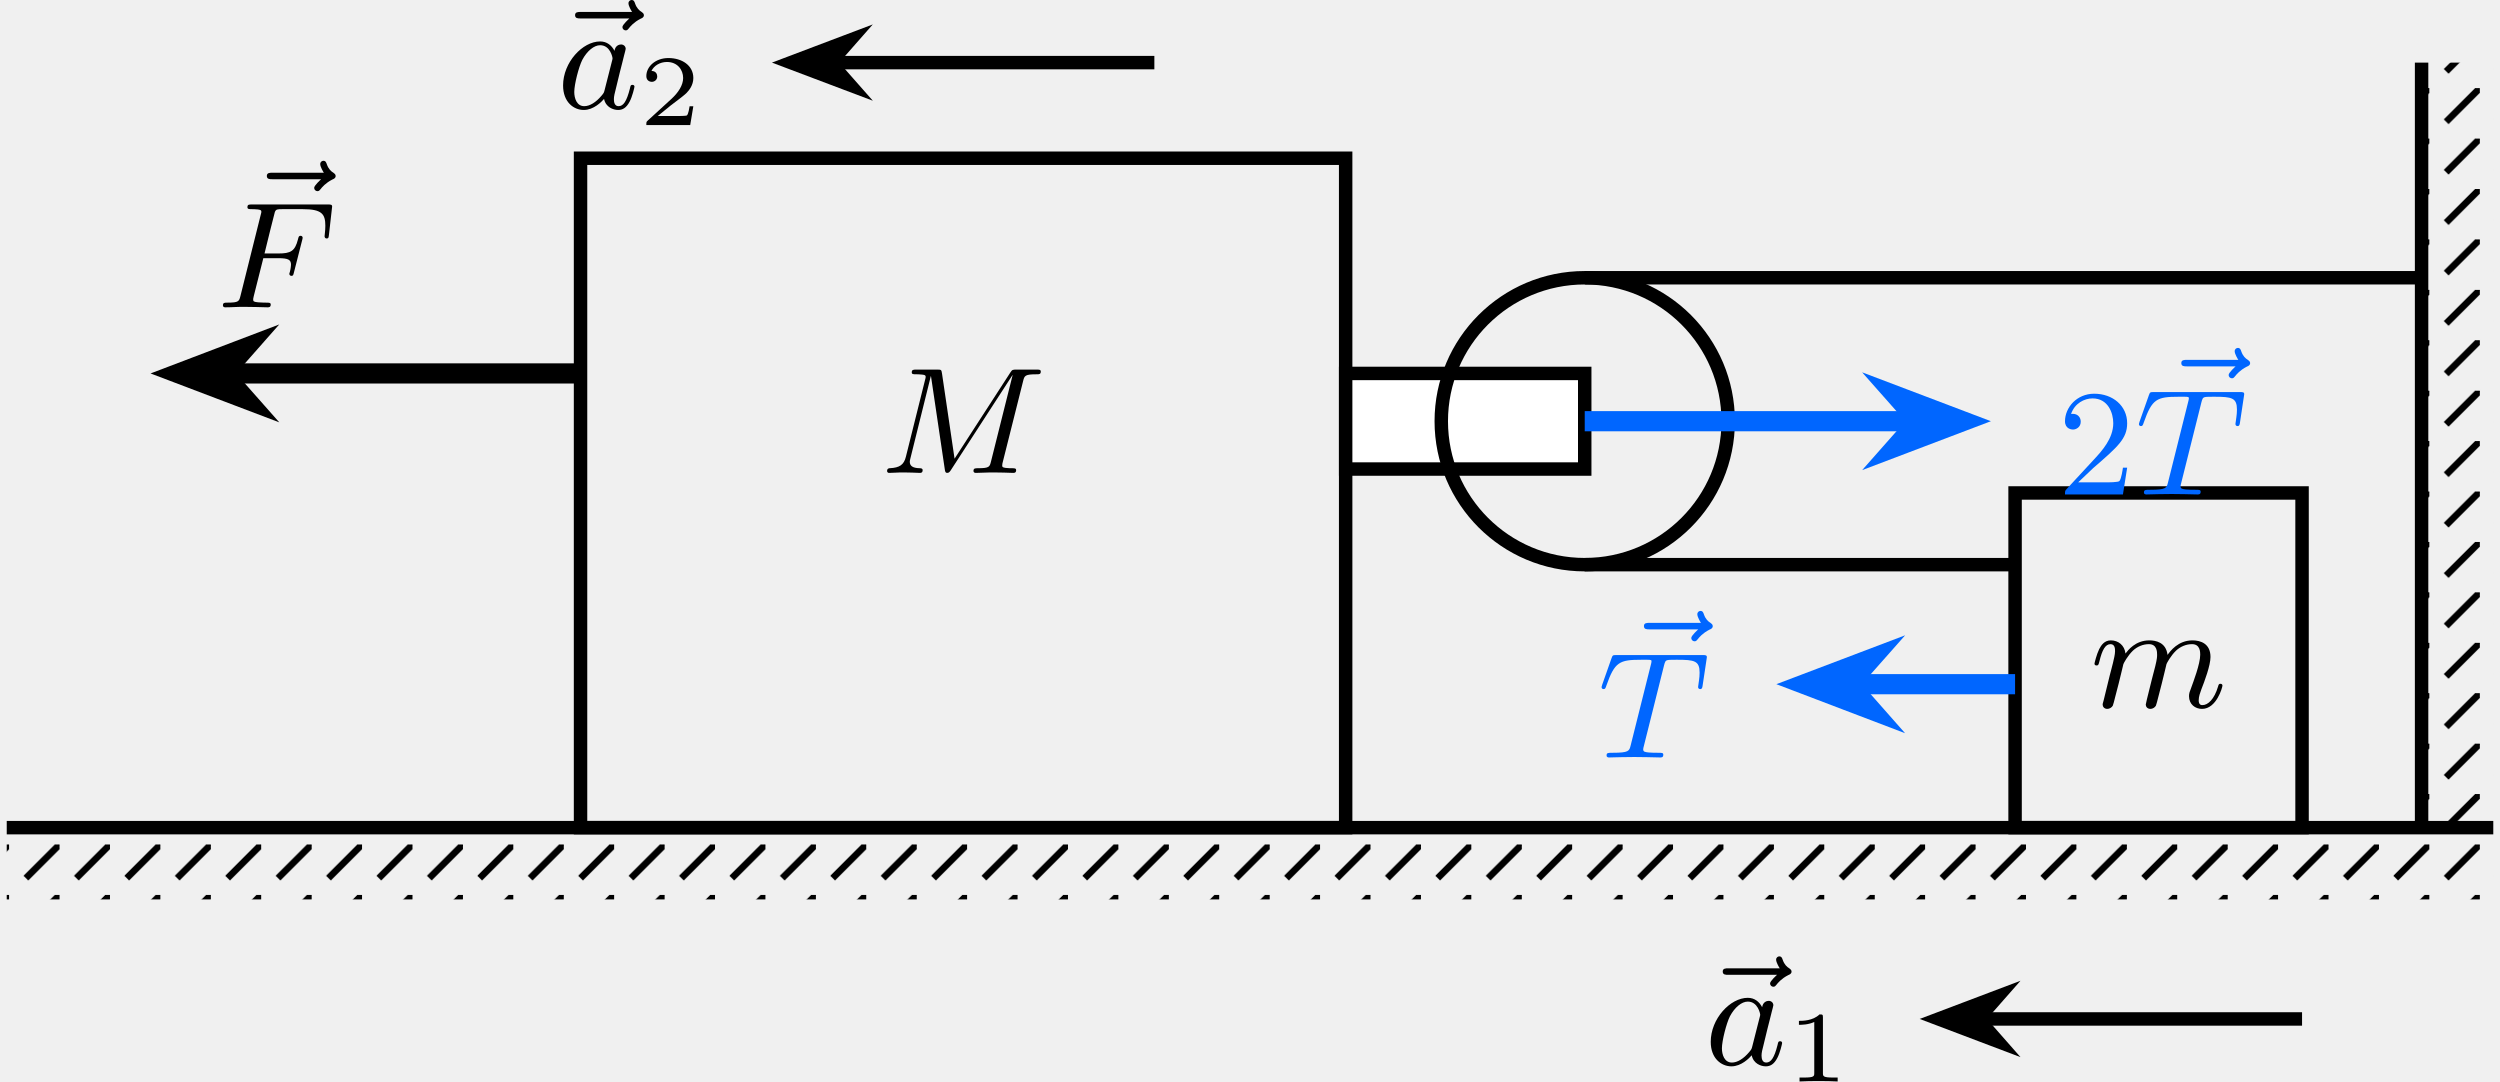
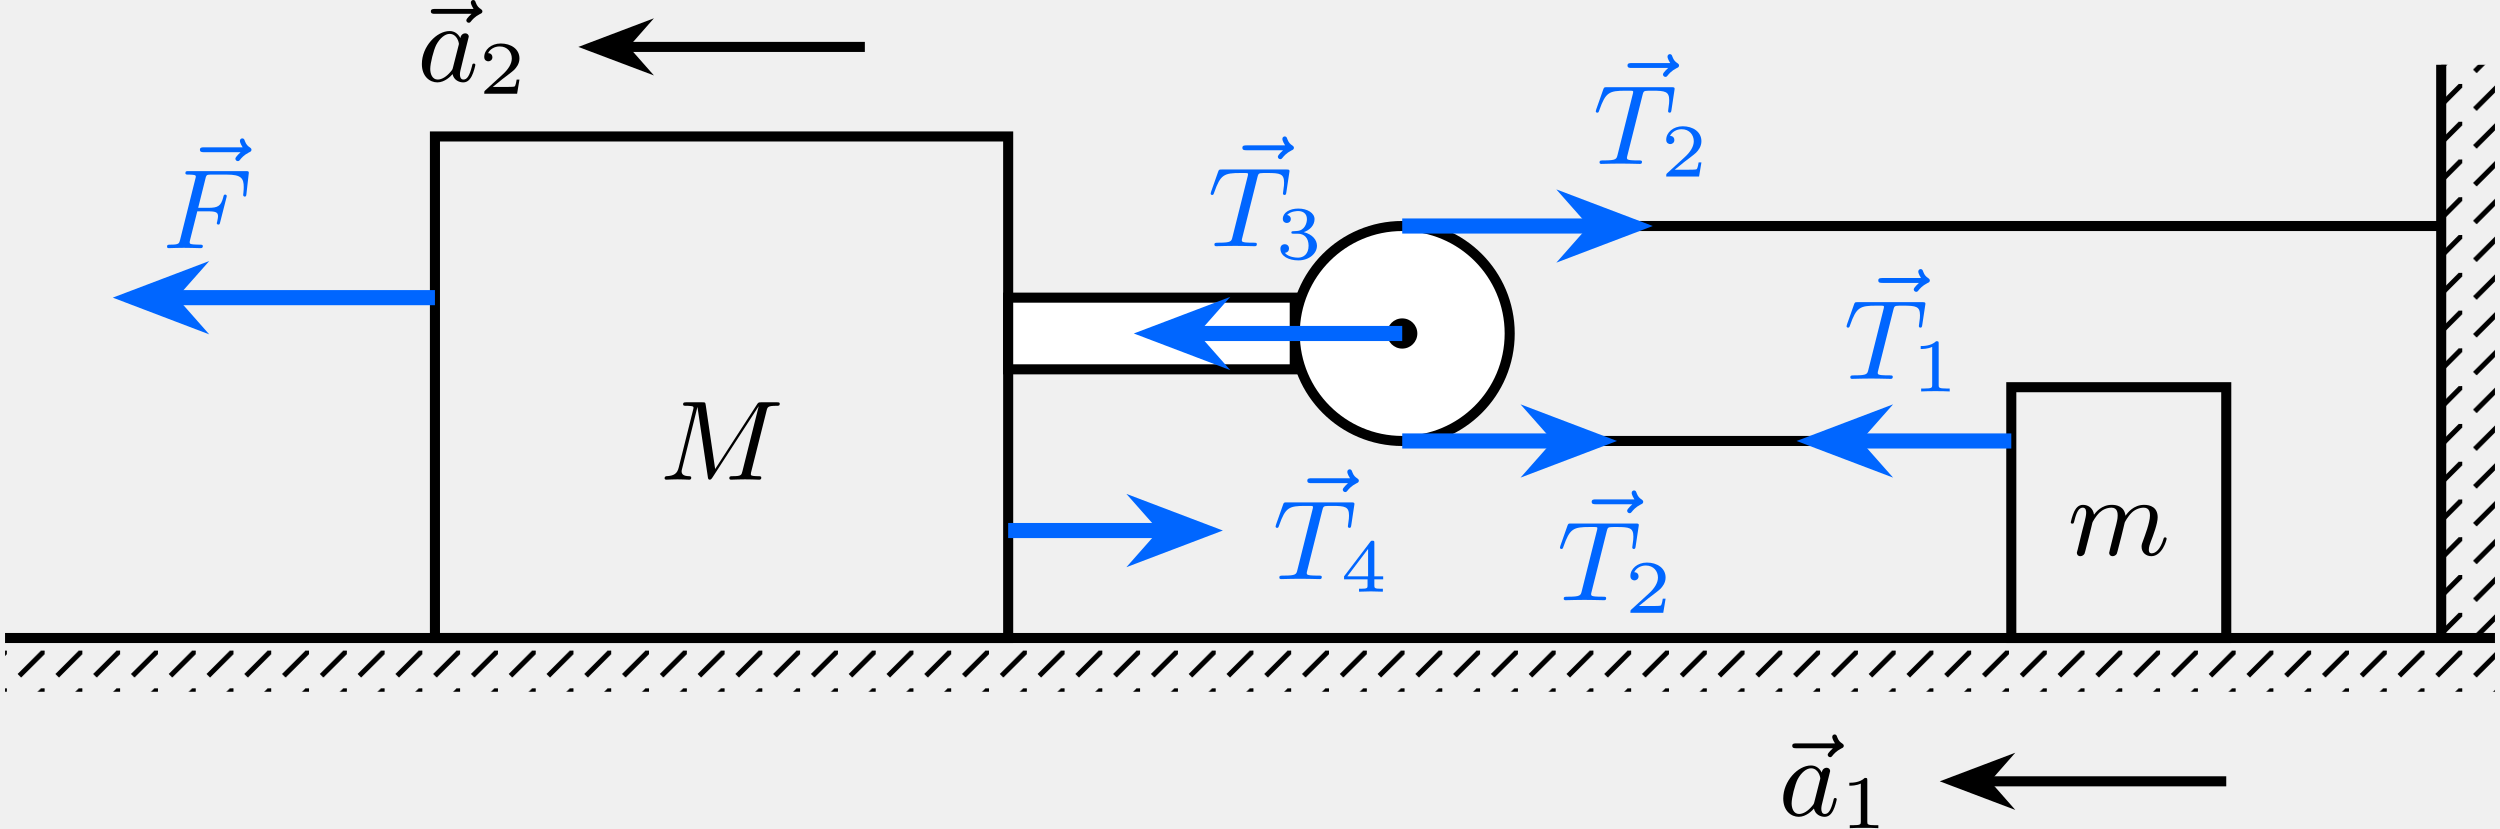
- <svg xmlns="http://www.w3.org/2000/svg" xmlns:xlink="http://www.w3.org/1999/xlink" version="1.1" width="192.659pt" height="83.343pt" viewBox="-70.008 -66.692 148.199 64.11">
+ <svg xmlns="http://www.w3.org/2000/svg" xmlns:xlink="http://www.w3.org/1999/xlink" version="1.1" width="257.152pt" height="85.185pt" viewBox="-70.008 -66.692 197.809 65.527">
  <defs>
-     <pattern id="pat0-0" x="-.996" y="-.996" width="2.989" height="2.989" viewBox="-.996 -.996 2.989 2.989" patternUnits="userSpaceOnUse" patternTransform="matrix(1 0 0 -1 -35.5933 -17.6272)" overflow="visible">
+     <pattern id="pat0-0" x="-.996" y="-.996" width="2.989" height="2.989" viewBox="-.996 -.996 2.989 2.989" patternUnits="userSpaceOnUse" patternTransform="matrix(1 0 0 -1 -35.5933 -16.2102)" overflow="visible">
      <clipPath id="pc0">
        <rect x="-.996" y="-.996" width="4.981" height="4.981" />
      </clipPath>
      <g clip-path="url(#pc0)">
        <path d="M0 0L3.09 3.09" stroke="#000" fill="none" stroke-width=".399" stroke-miterlimit="10" />
      </g>
    </pattern>
-     <pattern id="pat1-0" x="-.996" y="-.996" width="2.989" height="2.989" viewBox="-.996 -.996 2.989 2.989" patternUnits="userSpaceOnUse" patternTransform="matrix(1 0 0 -1 -35.5933 -17.6272)" overflow="visible">
+     <pattern id="pat1-0" x="-.996" y="-.996" width="2.989" height="2.989" viewBox="-.996 -.996 2.989 2.989" patternUnits="userSpaceOnUse" patternTransform="matrix(1 0 0 -1 -35.5933 -16.2102)" overflow="visible">
      <clipPath id="pc1">
        <rect x="-.996" y="-.996" width="4.981" height="4.981" />
      </clipPath>
      <g clip-path="url(#pc1)">
        <path d="M0 0L3.09 3.09" stroke="#000" fill="none" stroke-width=".399" stroke-miterlimit="10" />
      </g>
    </pattern>
    <path id="g1-49" d="M2.146-3.796C2.146-3.975 2.122-3.975 1.943-3.975C1.548-3.593 .938-3.593 .723-3.593V-3.359C.879-3.359 1.273-3.359 1.632-3.527V-.508C1.632-.311 1.632-.233 1.016-.233H.759V0C1.088-.024 1.554-.024 1.889-.024S2.69-.024 3.019 0V-.233H2.762C2.146-.233 2.146-.311 2.146-.508V-3.796Z" />
    <path id="g1-50" d="M3.216-1.118H2.995C2.983-1.034 2.923-.64 2.833-.574C2.792-.538 2.307-.538 2.224-.538H1.106L1.871-1.16C2.074-1.321 2.606-1.704 2.792-1.883C2.971-2.062 3.216-2.367 3.216-2.792C3.216-3.539 2.54-3.975 1.739-3.975C.968-3.975 .43-3.467 .43-2.905C.43-2.6 .687-2.564 .753-2.564C.903-2.564 1.076-2.672 1.076-2.887C1.076-3.019 .998-3.21 .735-3.21C.873-3.515 1.237-3.742 1.65-3.742C2.277-3.742 2.612-3.276 2.612-2.792C2.612-2.367 2.331-1.931 1.913-1.548L.496-.251C.436-.191 .43-.185 .43 0H3.031L3.216-1.118Z" />
-     <path id="g2-50" d="M4.142-1.587H3.891C3.873-1.47 3.802-.941 3.685-.798C3.631-.717 3.013-.717 2.833-.717H1.237L2.125-1.56C3.596-2.833 4.142-3.309 4.142-4.223C4.142-5.254 3.291-5.972 2.188-5.972C1.157-5.972 .457-5.156 .457-4.34C.457-3.891 .843-3.847 .924-3.847C1.121-3.847 1.39-3.99 1.39-4.313C1.39-4.582 1.201-4.779 .924-4.779C.879-4.779 .852-4.779 .816-4.77C1.031-5.407 1.605-5.694 2.089-5.694C3.004-5.694 3.318-4.842 3.318-4.223C3.318-3.309 2.627-2.564 2.197-2.098L.556-.323C.457-.224 .457-.206 .457 0H3.891L4.142-1.587Z" />
+     <path id="g1-51" d="M1.757-1.985C2.266-1.985 2.606-1.644 2.606-1.034C2.606-.377 2.212-.09 1.775-.09C1.614-.09 .998-.126 .729-.472C.962-.496 1.058-.652 1.058-.813C1.058-1.016 .915-1.154 .717-1.154C.556-1.154 .377-1.052 .377-.801C.377-.209 1.034 .126 1.793 .126C2.678 .126 3.27-.442 3.27-1.034C3.27-1.47 2.935-1.931 2.224-2.11C2.696-2.266 3.078-2.648 3.078-3.138C3.078-3.616 2.517-3.975 1.799-3.975C1.1-3.975 .568-3.652 .568-3.162C.568-2.905 .765-2.833 .885-2.833C1.04-2.833 1.201-2.941 1.201-3.15C1.201-3.335 1.07-3.443 .909-3.467C1.19-3.778 1.733-3.778 1.787-3.778C2.092-3.778 2.475-3.634 2.475-3.138C2.475-2.809 2.289-2.236 1.692-2.2C1.584-2.194 1.423-2.182 1.369-2.182C1.309-2.176 1.243-2.17 1.243-2.08C1.243-1.985 1.309-1.985 1.411-1.985H1.757Z" />
+     <path id="g1-52" d="M3.371-.98V-1.213H2.672V-3.856C2.672-3.993 2.672-4.035 2.523-4.035C2.415-4.035 2.403-4.017 2.349-3.945L.275-1.213V-.98H2.134V-.502C2.134-.305 2.134-.233 1.632-.233H1.459V0C1.578-.006 2.14-.024 2.403-.024S3.228-.006 3.347 0V-.233H3.174C2.672-.233 2.672-.305 2.672-.502V-.98H3.371ZM2.176-3.383V-1.213H.532L2.176-3.383Z" />
    <path id="g0-70" d="M2.789-2.914H3.667C4.304-2.914 4.429-2.806 4.429-2.52C4.429-2.493 4.42-2.331 4.367-2.116C4.331-2.008 4.331-2 4.331-1.982C4.331-1.946 4.358-1.865 4.456-1.865S4.564-1.91 4.6-2.053L5.093-3.99C5.102-4.026 5.12-4.08 5.12-4.125C5.12-4.178 5.084-4.241 4.994-4.241C4.896-4.241 4.878-4.178 4.842-4.026C4.663-3.327 4.411-3.192 3.685-3.192H2.86C2.977-3.685 3.434-5.523 3.47-5.64C3.533-5.819 3.631-5.819 3.9-5.819H5.138C6.267-5.819 6.465-5.523 6.465-4.833C6.465-4.528 6.42-4.286 6.42-4.214S6.465-4.08 6.545-4.08C6.653-4.08 6.662-4.142 6.68-4.304L6.868-5.972C6.868-6.097 6.779-6.097 6.608-6.097H2.116C1.937-6.097 1.847-6.097 1.847-5.936C1.847-5.819 1.937-5.819 2.125-5.819C2.161-5.819 2.322-5.819 2.466-5.801C2.663-5.774 2.672-5.738 2.672-5.658C2.672-5.631 2.672-5.613 2.627-5.452L1.435-.681C1.354-.359 1.336-.278 .664-.278C.493-.278 .395-.278 .395-.117C.395-.063 .421 0 .529 0C.628 0 1.049-.009 1.139-.018C1.21-.027 1.524-.027 1.722-.027C1.892-.027 2.143-.018 2.358-.018S2.824 0 3.04 0C3.111 0 3.228 0 3.228-.161C3.228-.278 3.138-.278 2.95-.278C2.932-.278 2.699-.278 2.484-.296C2.206-.323 2.188-.359 2.188-.466C2.188-.484 2.188-.538 2.224-.672L2.789-2.914Z" />
    <path id="g0-77" d="M8.491-5.434C8.572-5.765 8.599-5.846 9.298-5.846C9.442-5.846 9.54-5.846 9.54-6.007C9.54-6.124 9.451-6.124 9.28-6.124H8.106C7.881-6.124 7.846-6.124 7.738-5.954L4.429-.843L3.685-5.891C3.649-6.124 3.64-6.124 3.389-6.124H2.161C2-6.124 1.892-6.124 1.892-5.963C1.892-5.846 1.982-5.846 2.161-5.846C2.197-5.846 2.358-5.846 2.502-5.828C2.672-5.81 2.717-5.783 2.717-5.694C2.717-5.649 2.708-5.613 2.681-5.514L1.542-.95C1.426-.484 1.175-.305 .583-.278C.556-.278 .43-.269 .43-.117C.43-.099 .43 0 .556 0C.664 0 .888-.009 1.004-.018C1.148-.027 1.166-.027 1.453-.027C1.677-.027 1.695-.027 1.91-.018C2.053-.018 2.242 0 2.376 0C2.421 0 2.537 0 2.537-.161C2.537-.269 2.439-.278 2.358-.278C1.937-.287 1.775-.421 1.775-.664C1.775-.726 1.784-.735 1.811-.861L3.022-5.738H3.031L3.847-.233C3.865-.09 3.882 0 3.999 0C4.107 0 4.16-.09 4.214-.17L7.864-5.801H7.872L6.59-.681C6.51-.359 6.492-.278 5.819-.278C5.658-.278 5.55-.278 5.55-.117C5.55-.036 5.613 0 5.685 0C5.792 0 6.142-.009 6.25-.018C6.384-.027 6.608-.027 6.788-.027C6.814-.027 7.173-.018 7.361-.018C7.541-.018 7.738 0 7.908 0C7.962 0 8.079 0 8.079-.161C8.079-.278 7.989-.278 7.801-.278C7.765-.278 7.603-.278 7.46-.296C7.263-.323 7.254-.359 7.254-.439S7.272-.592 7.29-.655L8.491-5.434Z" />
    <path id="g0-84" d="M3.936-5.461C3.99-5.658 4.008-5.747 4.16-5.774C4.232-5.792 4.519-5.792 4.707-5.792C5.738-5.792 6.043-5.73 6.043-5.03C6.043-4.914 6.043-4.779 5.963-4.25L5.954-4.178C5.954-4.116 5.99-4.053 6.079-4.053C6.187-4.053 6.205-4.133 6.223-4.268L6.456-5.819C6.465-5.864 6.474-5.918 6.474-5.945C6.474-6.07 6.384-6.07 6.214-6.07H1.112C.897-6.07 .888-6.061 .825-5.891L.269-4.313C.233-4.196 .233-4.178 .233-4.169C.233-4.125 .26-4.053 .35-4.053C.448-4.053 .466-4.107 .52-4.268C1.013-5.667 1.291-5.792 2.591-5.792H2.941C3.192-5.792 3.192-5.765 3.192-5.694C3.192-5.64 3.174-5.577 3.156-5.505L1.955-.708C1.874-.386 1.847-.278 .897-.278C.61-.278 .529-.278 .529-.117C.529 0 .646 0 .681 0C.915 0 1.175-.018 1.417-.018C1.668-.018 1.928-.027 2.179-.027C2.573-.027 2.591-.027 2.923-.018C3.04-.018 3.631 0 3.703 0C3.784 0 3.891 0 3.891-.161C3.891-.278 3.811-.278 3.587-.278S3.255-.278 3.013-.296C2.806-.323 2.699-.332 2.699-.484C2.699-.529 2.717-.601 2.735-.664L3.936-5.461Z" />
    <path id="g0-97" d="M3.425-3.407C3.255-3.73 2.977-3.963 2.573-3.963C1.533-3.963 .377-2.726 .377-1.354C.377-.368 1.004 .099 1.605 .099C2.188 .099 2.663-.386 2.806-.556C2.905-.063 3.353 .099 3.64 .099C3.9 .099 4.125-.018 4.322-.395C4.483-.69 4.609-1.246 4.609-1.282C4.609-1.327 4.582-1.39 4.492-1.39C4.385-1.39 4.376-1.345 4.34-1.175C4.142-.395 3.945-.126 3.667-.126C3.443-.126 3.389-.341 3.389-.538C3.389-.708 3.434-.888 3.515-1.201L3.739-2.125C3.802-2.349 3.963-3.022 3.999-3.156C4.035-3.282 4.089-3.497 4.089-3.524C4.089-3.667 3.972-3.784 3.811-3.784C3.694-3.784 3.47-3.712 3.425-3.407ZM2.842-1.094C2.798-.924 2.798-.915 2.654-.744C2.331-.359 1.964-.126 1.632-.126C1.193-.126 1.04-.583 1.04-.968C1.04-1.408 1.3-2.439 1.515-2.869C1.802-3.407 2.215-3.739 2.573-3.739C3.174-3.739 3.309-3.022 3.309-2.959C3.309-2.914 3.291-2.86 3.282-2.824L2.842-1.094Z" />
    <path id="g0-109" d="M1.695-1.408C1.793-1.829 1.964-2.484 1.973-2.555C1.991-2.609 2.215-3.04 2.537-3.353C2.798-3.596 3.138-3.739 3.488-3.739C3.972-3.739 3.972-3.264 3.972-3.111C3.972-3.004 3.972-2.878 3.865-2.439L3.658-1.641C3.371-.484 3.3-.206 3.3-.161C3.3-.045 3.38 .099 3.578 .099C3.703 .099 3.838 .018 3.9-.09C3.927-.143 3.999-.43 4.044-.61L4.25-1.408C4.349-1.829 4.519-2.484 4.528-2.555C4.546-2.609 4.77-3.04 5.093-3.353C5.353-3.596 5.694-3.739 6.043-3.739C6.528-3.739 6.528-3.264 6.528-3.111C6.528-2.564 6.106-1.47 6.007-1.193C5.9-.915 5.864-.825 5.864-.655C5.864-.17 6.232 .099 6.635 .099C7.496 .099 7.846-1.184 7.846-1.282C7.846-1.327 7.819-1.39 7.729-1.39C7.63-1.39 7.621-1.345 7.586-1.228C7.361-.466 6.985-.126 6.662-.126C6.599-.126 6.438-.126 6.438-.412C6.438-.637 6.528-.87 6.599-1.067C6.779-1.524 7.137-2.475 7.137-2.977C7.137-3.775 6.545-3.963 6.07-3.963C5.218-3.963 4.752-3.327 4.591-3.102C4.501-3.847 3.891-3.963 3.515-3.963C2.681-3.963 2.242-3.371 2.098-3.183C2.044-3.667 1.677-3.963 1.228-3.963C.852-3.963 .664-3.685 .538-3.443C.386-3.129 .26-2.618 .26-2.582C.26-2.502 .323-2.475 .386-2.475C.484-2.475 .502-2.52 .547-2.699C.717-3.407 .906-3.739 1.21-3.739C1.479-3.739 1.479-3.452 1.479-3.318C1.479-3.129 1.408-2.851 1.354-2.618C1.291-2.385 1.201-2 1.166-1.892L.807-.421C.744-.206 .744-.188 .744-.161C.744-.045 .825 .099 1.022 .099C1.148 .099 1.282 .018 1.345-.09C1.372-.143 1.444-.43 1.488-.61L1.695-1.408Z" />
    <path id="g0-126" d="M4.86-5.326C4.842-5.308 4.447-4.958 4.447-4.815C4.447-4.707 4.537-4.618 4.645-4.618C4.734-4.618 4.779-4.68 4.815-4.725C4.914-4.851 5.12-5.102 5.523-5.308C5.631-5.353 5.721-5.398 5.721-5.523C5.721-5.622 5.631-5.676 5.586-5.712C5.452-5.792 5.299-5.927 5.2-6.205C5.165-6.312 5.129-6.42 4.994-6.42C4.914-6.42 4.806-6.357 4.806-6.223C4.806-6.061 4.985-5.765 5.021-5.712H1.973C1.82-5.712 1.641-5.712 1.641-5.523C1.641-5.326 1.811-5.326 1.973-5.326H4.86Z" />
  </defs>
  <g id="page1">
-     <path d="M-69.609-13.375V-17.629H77.793V-13.375Z" fill="url(#pat0-0)" />
-     <path d="M-69.609-17.629H77.793" stroke="#000" fill="none" stroke-width=".797" stroke-miterlimit="10" />
-     <path d="M73.543-17.629V-62.98H77.793V-17.629Z" fill="url(#pat1-0)" />
-     <path d="M73.543-17.629V-62.98" stroke="#000" fill="none" stroke-width=".797" stroke-miterlimit="10" />
-     <path d="M-35.594-17.629V-57.312H9.762V-17.629Z" stroke="#000" fill="none" stroke-width=".797" stroke-miterlimit="10" />
-     <g transform="matrix(1 0 0 1 17.7418 -21.0314)">
-       <use x="-35.593" y="-17.627" xlink:href="#g0-77" />
+     <path d="M-69.609-11.957V-16.211H127.403V-11.957Z" fill="url(#pat0-0)" />
+     <path d="M-69.609-16.211H127.403" stroke="#000" fill="none" stroke-width=".797" stroke-miterlimit="10" />
+     <path d="M123.149-16.211V-61.566H127.403V-16.211Z" fill="url(#pat1-0)" />
+     <path d="M123.149-16.211V-61.566" stroke="#000" fill="none" stroke-width=".797" stroke-miterlimit="10" />
+     <path d="M-35.594-16.211V-55.895H9.762V-16.211Z" stroke="#000" fill="none" stroke-width=".797" stroke-miterlimit="10" />
+     <g transform="matrix(1 0 0 1 17.7418 -12.5273)">
+       <use x="-35.593" y="-16.21" xlink:href="#g0-77" />
    </g>
-     <path d="M9.762-38.887V-44.555H23.934V-38.887Z" fill="#fff" />
-     <path d="M9.762-38.887V-44.555H23.934V-38.887Z" stroke="#000" fill="none" stroke-width=".797" stroke-miterlimit="10" />
-     <path d="M32.438-41.723C32.438-46.418 28.633-50.227 23.934-50.227C19.238-50.227 15.43-46.418 15.43-41.723C15.43-37.027 19.238-33.219 23.934-33.219C28.633-33.219 32.438-37.027 32.438-41.723Z" stroke="#000" fill="none" stroke-width=".797" stroke-miterlimit="10" />
-     <path d="M23.934-50.227H73.543" stroke="#000" fill="none" stroke-width=".797" stroke-miterlimit="10" />
-     <path d="M23.934-33.219H49.445" stroke="#000" fill="none" stroke-width=".797" stroke-miterlimit="10" />
-     <path d="M49.445-17.629V-37.469H66.457V-17.629Z" stroke="#000" fill="none" stroke-width=".797" stroke-miterlimit="10" />
-     <g transform="matrix(1 0 0 1 89.4851 -7.1409)">
-       <use x="-35.593" y="-17.627" xlink:href="#g0-109" />
+     <path d="M9.762-37.469V-43.141H32.438V-37.469Z" fill="#fff" />
+     <path d="M9.762-37.469V-43.141H32.438V-37.469Z" stroke="#000" fill="none" stroke-width=".797" stroke-miterlimit="10" />
+     <path d="M49.445-40.305C49.445-45 45.641-48.809 40.941-48.809C36.246-48.809 32.438-45 32.438-40.305S36.246-31.801 40.941-31.801C45.641-31.801 49.445-35.609 49.445-40.305Z" fill="#fff" />
+     <path d="M49.445-40.305C49.445-45 45.641-48.809 40.941-48.809C36.246-48.809 32.438-45 32.438-40.305S36.246-31.801 40.941-31.801C45.641-31.801 49.445-35.609 49.445-40.305Z" stroke="#000" fill="none" stroke-width=".797" stroke-miterlimit="10" />
+     <path d="M42.137-40.305C42.137-40.965 41.602-41.5 40.941-41.5S39.746-40.965 39.746-40.305C39.746-39.645 40.281-39.109 40.941-39.109S42.137-39.645 42.137-40.305Z" />
+     <path d="M40.941-48.809H123.149" stroke="#000" fill="none" stroke-width=".797" stroke-miterlimit="10" />
+     <path d="M40.941-31.801H89.133" stroke="#000" fill="none" stroke-width=".797" stroke-miterlimit="10" />
+     <path d="M89.133-16.211V-36.055H106.141V-16.211Z" stroke="#000" fill="none" stroke-width=".797" stroke-miterlimit="10" />
+     <g transform="matrix(1 0 0 1 129.1704 -6.5738)">
+       <use x="-35.593" y="-16.21" xlink:href="#g0-109" />
    </g>
-     <path d="M-35.594-44.555H-56.512" stroke="#000" fill="none" stroke-width="1.196" stroke-miterlimit="10" />
-     <path d="M-59.402-44.555L-55.504-43.074L-56.813-44.555L-55.504-46.039Z" />
-     <path d="M-59.402-44.555L-55.504-43.074L-56.813-44.555L-55.504-46.039Z" stroke="#000" fill="none" stroke-width="1.196" stroke-miterlimit="10" />
-     <g transform="matrix(1 0 0 1 -21.5944 -30.8469)">
-       <use x="-34.237" y="-19.894" xlink:href="#g0-126" />
-       <use x="-35.593" y="-17.627" xlink:href="#g0-70" />
+     <path d="M-35.594-43.141H-56.512" stroke="#06f" fill="none" stroke-width="1.196" stroke-miterlimit="10" />
+     <path d="M-59.402-43.141L-55.504-41.656L-56.813-43.141L-55.504-44.621Z" fill="#06f" />
+     <path d="M-59.402-43.141L-55.504-41.656L-56.813-43.141L-55.504-44.621Z" stroke="#06f" fill="none" stroke-width="1.196" stroke-miterlimit="10" />
+     <g fill="#06f" transform="matrix(1 0 0 1 -21.5944 -30.8469)">
+       <use x="-34.237" y="-18.477" xlink:href="#g0-126" />
+       <use x="-35.593" y="-16.21" xlink:href="#g0-70" />
    </g>
-     <path d="M49.445-26.133H39.867" stroke="#06f" fill="none" stroke-width="1.196" stroke-miterlimit="10" />
-     <path d="M36.977-26.133L40.875-24.648L39.566-26.133L40.875-27.613Z" fill="#06f" />
-     <path d="M36.977-26.133L40.875-24.648L39.566-26.133L40.875-27.613Z" stroke="#06f" fill="none" stroke-width="1.196" stroke-miterlimit="10" />
-     <g fill="#06f" transform="matrix(1 0 0 1 60.2935 -4.1628)">
-       <use x="-34.491" y="-19.894" xlink:href="#g0-126" />
-       <use x="-35.593" y="-17.627" xlink:href="#g0-84" />
+     <path d="M9.762-24.715H22.176" stroke="#06f" fill="none" stroke-width="1.196" stroke-miterlimit="10" />
+     <path d="M25.066-24.715L21.168-26.195L22.477-24.715L21.168-23.234Z" fill="#06f" />
+     <path d="M25.066-24.715L21.168-26.195L22.477-24.715L21.168-23.234Z" stroke="#06f" fill="none" stroke-width="1.196" stroke-miterlimit="10" />
+     <g fill="#06f" transform="matrix(1 0 0 1 66.2804 -4.661)">
+       <use x="-34.491" y="-18.477" xlink:href="#g0-126" />
+       <use x="-35.593" y="-16.21" xlink:href="#g0-84" />
+       <use x="-30.217" y="-15.214" xlink:href="#g1-52" />
    </g>
-     <path d="M23.934-41.723H43.438" stroke="#06f" fill="none" stroke-width="1.196" stroke-miterlimit="10" />
-     <path d="M46.328-41.723L42.43-43.203L43.738-41.723L42.43-40.242Z" fill="#06f" />
-     <path d="M46.328-41.723L42.43-43.203L43.738-41.723L42.43-40.242Z" stroke="#06f" fill="none" stroke-width="1.196" stroke-miterlimit="10" />
-     <g fill="#06f" transform="matrix(1 0 0 1 87.5405 -19.7537)">
-       <use x="-35.593" y="-17.627" xlink:href="#g2-50" />
-       <use x="-29.883" y="-19.894" xlink:href="#g0-126" />
-       <use x="-30.986" y="-17.627" xlink:href="#g0-84" />
+     <path d="M40.941-40.305H24.273" stroke="#06f" fill="none" stroke-width="1.196" stroke-miterlimit="10" />
+     <path d="M21.387-40.305L25.285-38.824L23.977-40.305L25.285-41.785Z" fill="#06f" />
+     <path d="M21.387-40.305L25.285-38.824L23.977-40.305L25.285-41.785Z" stroke="#06f" fill="none" stroke-width="1.196" stroke-miterlimit="10" />
+     <g fill="#06f" transform="matrix(1 0 0 1 61.1427 -31.0012)">
+       <use x="-34.491" y="-18.477" xlink:href="#g0-126" />
+       <use x="-35.593" y="-16.21" xlink:href="#g0-84" />
+       <use x="-30.217" y="-15.214" xlink:href="#g1-51" />
+     </g>
+     <path d="M40.941-48.809H56.195" stroke="#06f" fill="none" stroke-width="1.196" stroke-miterlimit="10" />
+     <path d="M59.082-48.809L55.184-50.289L56.492-48.809L55.184-47.328Z" fill="#06f" />
+     <path d="M59.082-48.809L55.184-50.289L56.492-48.809L55.184-47.328Z" stroke="#06f" fill="none" stroke-width="1.196" stroke-miterlimit="10" />
+     <g fill="#06f" transform="matrix(1 0 0 1 91.6154 -37.5124)">
+       <use x="-34.491" y="-18.477" xlink:href="#g0-126" />
+       <use x="-35.593" y="-16.21" xlink:href="#g0-84" />
+       <use x="-30.217" y="-15.214" xlink:href="#g1-50" />
+     </g>
+     <path d="M40.941-31.801H53.359" stroke="#06f" fill="none" stroke-width="1.196" stroke-miterlimit="10" />
+     <path d="M56.25-31.801L52.352-33.281L53.66-31.801L52.352-30.32Z" fill="#06f" />
+     <path d="M56.25-31.801L52.352-33.281L53.66-31.801L52.352-30.32Z" stroke="#06f" fill="none" stroke-width="1.196" stroke-miterlimit="10" />
+     <g fill="#06f" transform="matrix(1 0 0 1 88.781 -2.9908)">
+       <use x="-34.491" y="-18.477" xlink:href="#g0-126" />
+       <use x="-35.593" y="-16.21" xlink:href="#g0-84" />
+       <use x="-30.217" y="-15.214" xlink:href="#g1-50" />
+     </g>
+     <path d="M89.133-31.801H76.715" stroke="#06f" fill="none" stroke-width="1.196" stroke-miterlimit="10" />
+     <path d="M73.828-31.801L77.727-30.32L76.418-31.801L77.727-33.281Z" fill="#06f" />
+     <path d="M73.828-31.801L77.727-30.32L76.418-31.801L77.727-33.281Z" stroke="#06f" fill="none" stroke-width="1.196" stroke-miterlimit="10" />
+     <g fill="#06f" transform="matrix(1 0 0 1 111.4583 -20.5046)">
+       <use x="-34.491" y="-18.477" xlink:href="#g0-126" />
+       <use x="-35.593" y="-16.21" xlink:href="#g0-84" />
+       <use x="-30.217" y="-15.214" xlink:href="#g1-49" />
    </g>
    <path d="M-1.578-62.98H-20.59" stroke="#000" fill="none" stroke-width=".797" stroke-miterlimit="10" />
-     <path d="M-23.121-62.981L-19.625-61.66L-20.789-62.981L-19.625-64.305Z" />
-     <path d="M-23.121-62.981L-19.625-61.66L-20.789-62.981L-19.625-64.305Z" stroke="#000" fill="none" stroke-width=".797" stroke-miterlimit="10" />
-     <g transform="matrix(1 0 0 1 -1.4129 -42.6452)">
-       <use x="-36.146" y="-17.627" xlink:href="#g0-126" />
-       <use x="-35.593" y="-17.627" xlink:href="#g0-97" />
-       <use x="-30.711" y="-16.631" xlink:href="#g1-50" />
+     <path d="M-23.121-62.98L-19.625-61.66L-20.789-62.98L-19.625-64.305Z" />
+     <path d="M-23.121-62.98L-19.625-61.66L-20.789-62.98L-19.625-64.305Z" stroke="#000" fill="none" stroke-width=".797" stroke-miterlimit="10" />
+     <g transform="matrix(1 0 0 1 -1.4129 -44.0621)">
+       <use x="-36.146" y="-16.21" xlink:href="#g0-126" />
+       <use x="-35.593" y="-16.21" xlink:href="#g0-97" />
+       <use x="-30.711" y="-15.214" xlink:href="#g1-50" />
    </g>
-     <path d="M66.457-6.289H47.445" stroke="#000" fill="none" stroke-width=".797" stroke-miterlimit="10" />
-     <path d="M44.914-6.289L48.41-4.965L47.246-6.289L48.41-7.613Z" />
-     <path d="M44.914-6.289L48.41-4.965L47.246-6.289L48.41-7.613Z" stroke="#000" fill="none" stroke-width=".797" stroke-miterlimit="10" />
-     <g transform="matrix(1 0 0 1 66.6197 14.04843)">
-       <use x="-36.146" y="-17.627" xlink:href="#g0-126" />
-       <use x="-35.593" y="-17.627" xlink:href="#g0-97" />
-       <use x="-30.711" y="-16.631" xlink:href="#g1-49" />
+     <path d="M106.141-4.871H87.129" stroke="#000" fill="none" stroke-width=".797" stroke-miterlimit="10" />
+     <path d="M84.598-4.871L88.094-3.547L86.93-4.871L88.094-6.195Z" />
+     <path d="M84.598-4.871L88.094-3.547L86.93-4.871L88.094-6.195Z" stroke="#000" fill="none" stroke-width=".797" stroke-miterlimit="10" />
+     <g transform="matrix(1 0 0 1 106.3051 14.04843)">
+       <use x="-36.146" y="-16.21" xlink:href="#g0-126" />
+       <use x="-35.593" y="-16.21" xlink:href="#g0-97" />
+       <use x="-30.711" y="-15.214" xlink:href="#g1-49" />
    </g>
  </g>
</svg>
